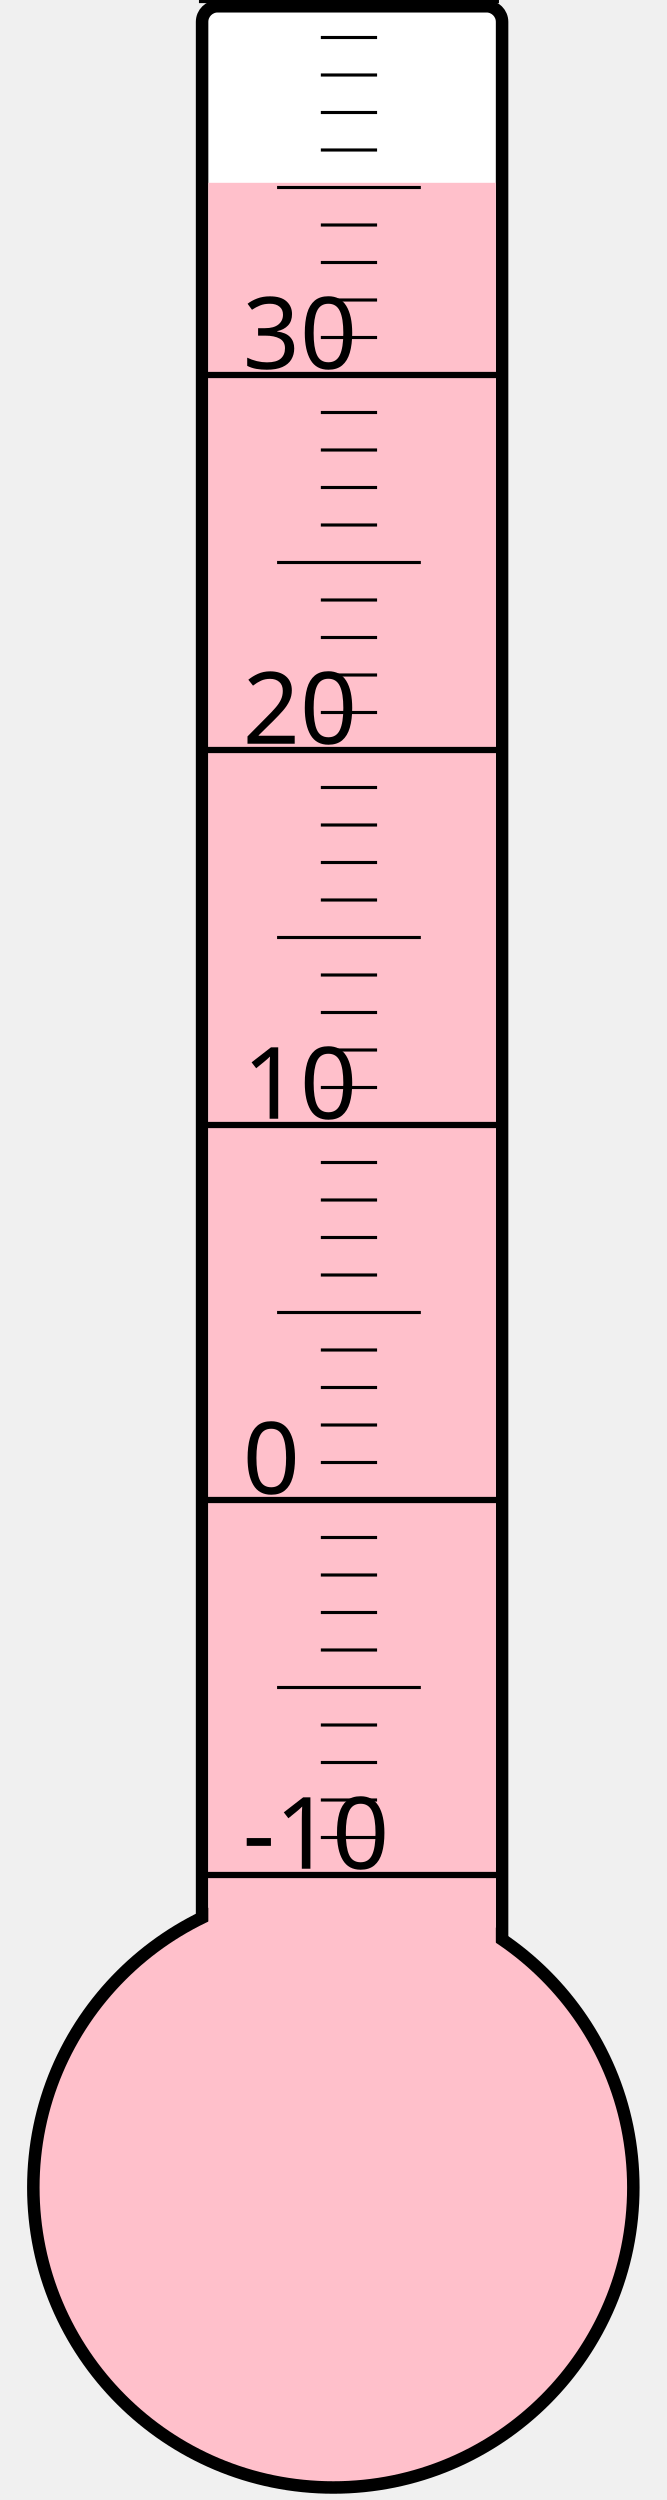
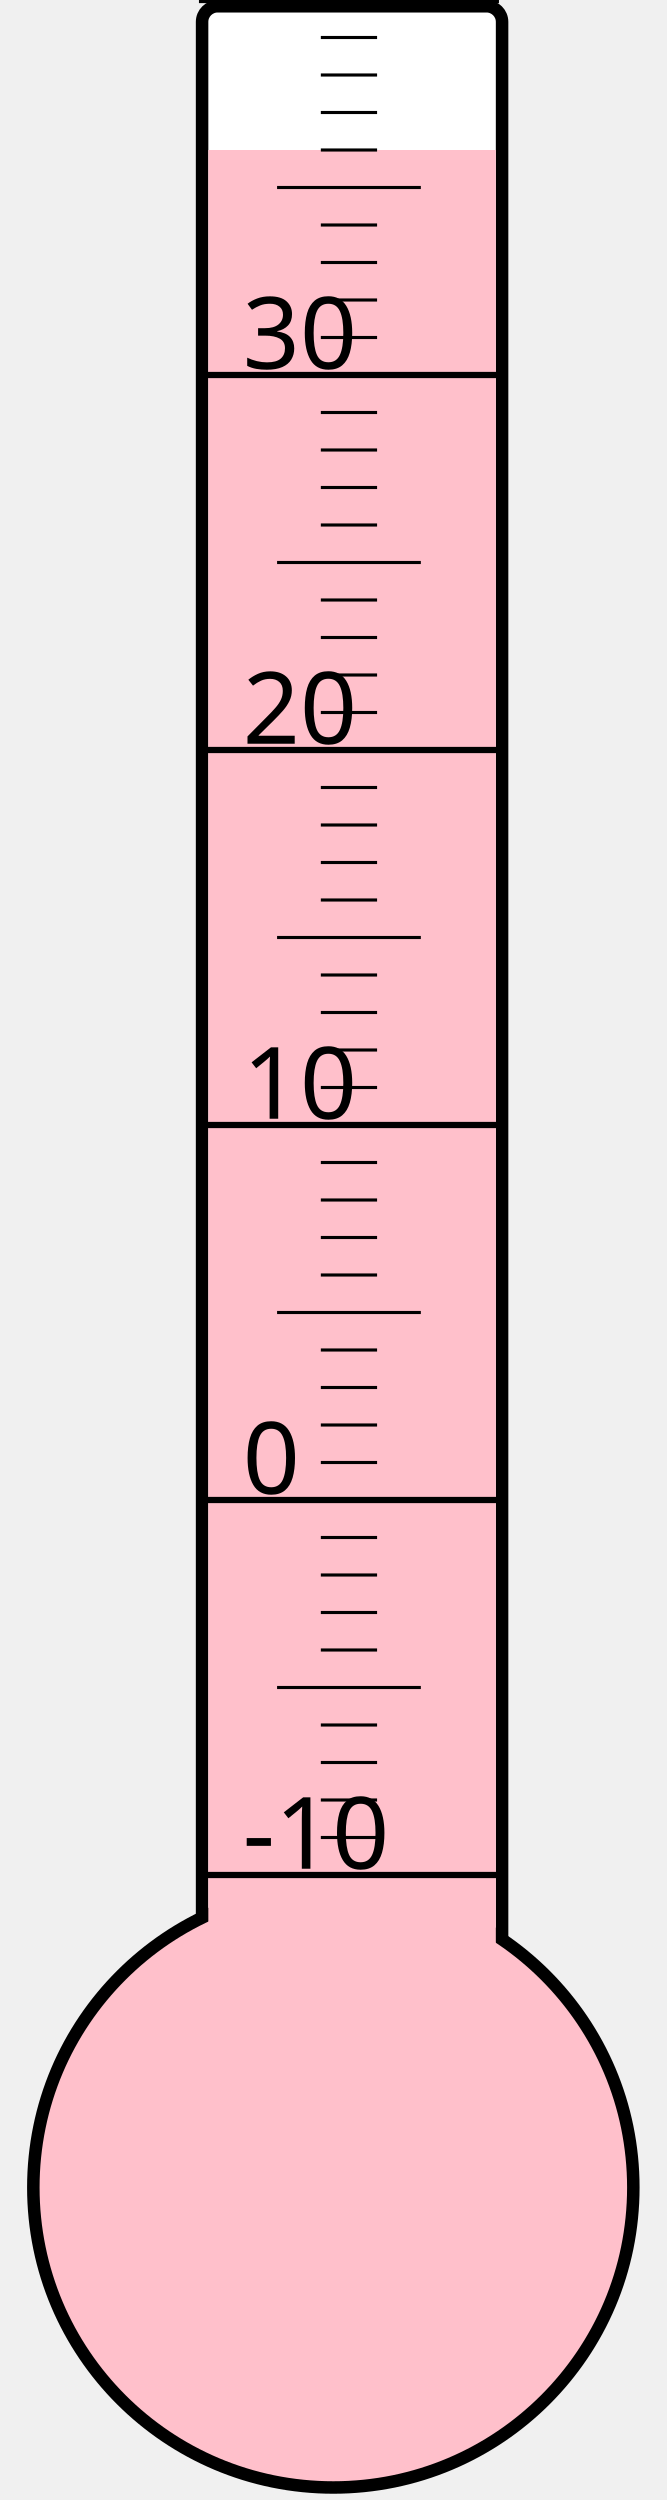
<svg xmlns="http://www.w3.org/2000/svg" width="40px" height="150px" viewBox="0 0 200 800">
  <rect width="200" height="800" x="0" y="0" style="fill: #ffffeb; fill-opacity: 0;" />
  <rect width="96" height="680" x="58" y="2" rx="5" ry="5" style="fill: white; fill-opacity: 1; stroke: black; stroke-width: 4;" />
  <circle cx="100" cy="700" r="96" style="fill: pink; stroke: black; stroke-width: 4;" />
-   <rect width="92" height="641.5" x="60" y="58.5" style="fill: pink; fill-opacity: 1; stroke-width: 0;" />
+   <rect width="92" height="652.0" x="60" y="48.0" style="fill: pink; fill-opacity: 1; stroke-width: 0;" />
  <text x="71" y="598" style="font-family: sans-serif; font-size: 24pt;">-10</text>
  <text x="71" y="478" style="font-family: sans-serif; font-size: 24pt;">0</text>
  <text x="71" y="358" style="font-family: sans-serif; font-size: 24pt;">10</text>
  <text x="71" y="238" style="font-family: sans-serif; font-size: 24pt;">20</text>
  <text x="71" y="118" style="font-family: sans-serif; font-size: 24pt;">30</text>
  <g style="stroke: black;">
    <line x1="57" y1="600" x2="153" y2="600" style="stroke-width: 2;" />
    <line x1="96" y1="588" x2="114" y2="588" style="stroke-width: 1;" />
    <line x1="96" y1="576" x2="114" y2="576" style="stroke-width: 1;" />
    <line x1="96" y1="564" x2="114" y2="564" style="stroke-width: 1;" />
    <line x1="96" y1="552" x2="114" y2="552" style="stroke-width: 1;" />
    <line x1="82" y1="540" x2="128" y2="540" style="stroke-width: 1;" />
    <line x1="96" y1="528" x2="114" y2="528" style="stroke-width: 1;" />
    <line x1="96" y1="516" x2="114" y2="516" style="stroke-width: 1;" />
    <line x1="96" y1="504" x2="114" y2="504" style="stroke-width: 1;" />
    <line x1="96" y1="492" x2="114" y2="492" style="stroke-width: 1;" />
    <line x1="57" y1="480" x2="153" y2="480" style="stroke-width: 2;" />
    <line x1="96" y1="468" x2="114" y2="468" style="stroke-width: 1;" />
    <line x1="96" y1="456" x2="114" y2="456" style="stroke-width: 1;" />
    <line x1="96" y1="444" x2="114" y2="444" style="stroke-width: 1;" />
    <line x1="96" y1="432" x2="114" y2="432" style="stroke-width: 1;" />
    <line x1="82" y1="420" x2="128" y2="420" style="stroke-width: 1;" />
    <line x1="96" y1="408" x2="114" y2="408" style="stroke-width: 1;" />
    <line x1="96" y1="396" x2="114" y2="396" style="stroke-width: 1;" />
    <line x1="96" y1="384" x2="114" y2="384" style="stroke-width: 1;" />
    <line x1="96" y1="372" x2="114" y2="372" style="stroke-width: 1;" />
    <line x1="57" y1="360" x2="153" y2="360" style="stroke-width: 2;" />
    <line x1="96" y1="348" x2="114" y2="348" style="stroke-width: 1;" />
    <line x1="96" y1="336" x2="114" y2="336" style="stroke-width: 1;" />
    <line x1="96" y1="324" x2="114" y2="324" style="stroke-width: 1;" />
    <line x1="96" y1="312" x2="114" y2="312" style="stroke-width: 1;" />
    <line x1="82" y1="300" x2="128" y2="300" style="stroke-width: 1;" />
    <line x1="96" y1="288" x2="114" y2="288" style="stroke-width: 1;" />
    <line x1="96" y1="276" x2="114" y2="276" style="stroke-width: 1;" />
    <line x1="96" y1="264" x2="114" y2="264" style="stroke-width: 1;" />
    <line x1="96" y1="252" x2="114" y2="252" style="stroke-width: 1;" />
    <line x1="57" y1="240" x2="153" y2="240" style="stroke-width: 2;" />
    <line x1="96" y1="228" x2="114" y2="228" style="stroke-width: 1;" />
    <line x1="96" y1="216" x2="114" y2="216" style="stroke-width: 1;" />
    <line x1="96" y1="204" x2="114" y2="204" style="stroke-width: 1;" />
    <line x1="96" y1="192" x2="114" y2="192" style="stroke-width: 1;" />
    <line x1="82" y1="180" x2="128" y2="180" style="stroke-width: 1;" />
    <line x1="96" y1="168" x2="114" y2="168" style="stroke-width: 1;" />
    <line x1="96" y1="156" x2="114" y2="156" style="stroke-width: 1;" />
    <line x1="96" y1="144" x2="114" y2="144" style="stroke-width: 1;" />
    <line x1="96" y1="132" x2="114" y2="132" style="stroke-width: 1;" />
    <line x1="57" y1="120" x2="153" y2="120" style="stroke-width: 2;" />
    <line x1="96" y1="108" x2="114" y2="108" style="stroke-width: 1;" />
    <line x1="96" y1="96" x2="114" y2="96" style="stroke-width: 1;" />
    <line x1="96" y1="84" x2="114" y2="84" style="stroke-width: 1;" />
    <line x1="96" y1="72" x2="114" y2="72" style="stroke-width: 1;" />
    <line x1="82" y1="60" x2="128" y2="60" style="stroke-width: 1;" />
    <line x1="96" y1="48" x2="114" y2="48" style="stroke-width: 1;" />
    <line x1="96" y1="36" x2="114" y2="36" style="stroke-width: 1;" />
    <line x1="96" y1="24" x2="114" y2="24" style="stroke-width: 1;" />
    <line x1="96" y1="12" x2="114" y2="12" style="stroke-width: 1;" />
    <line x1="57" y1="0" x2="153" y2="0" style="stroke-width: 2;" />
  </g>
</svg>
